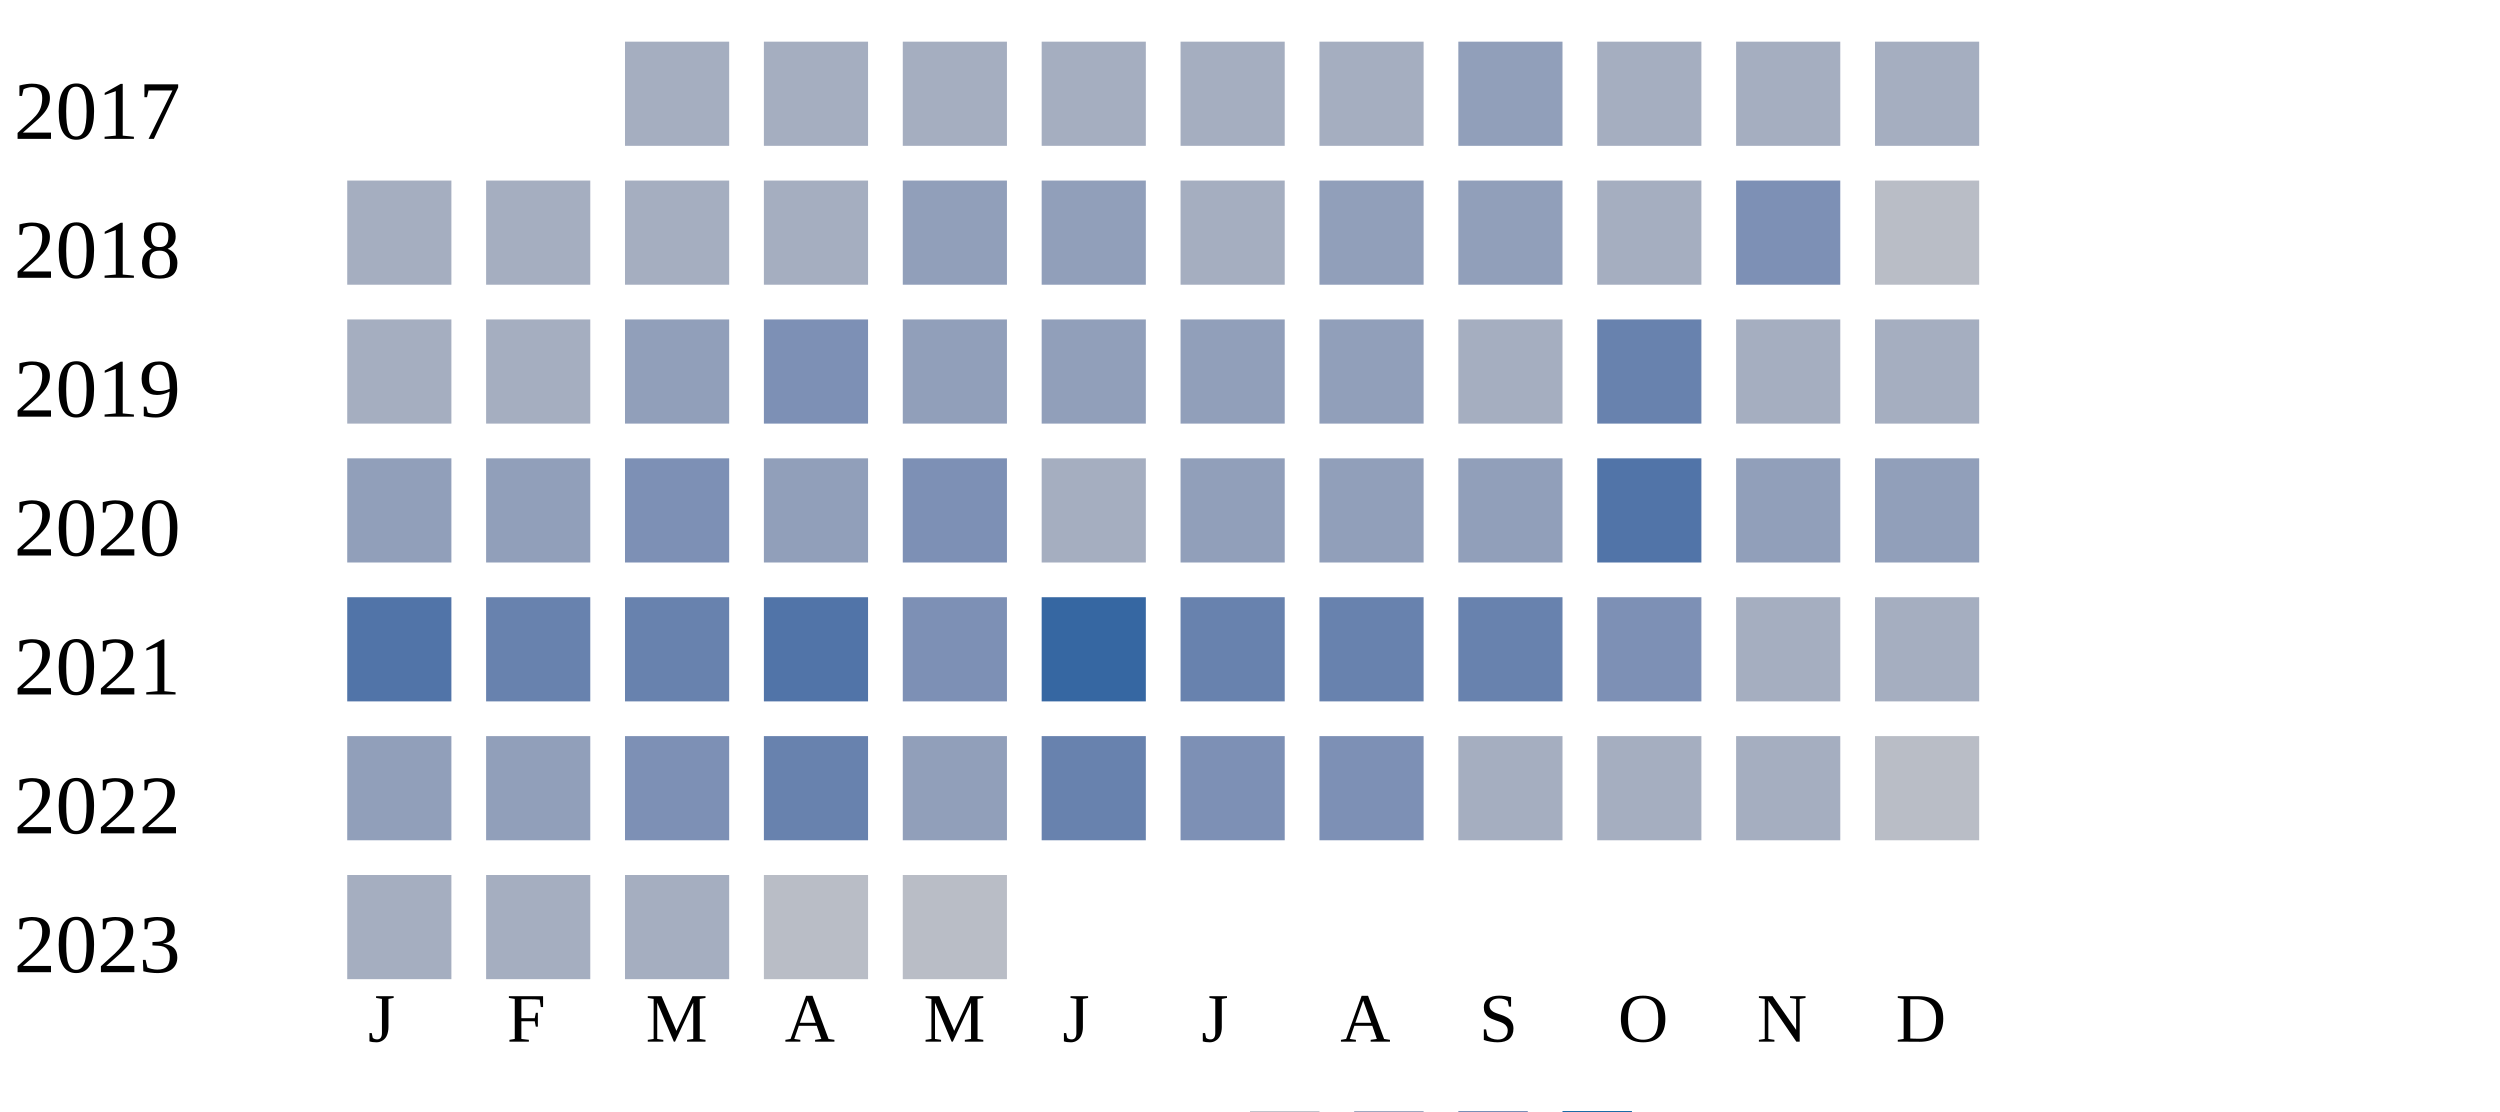
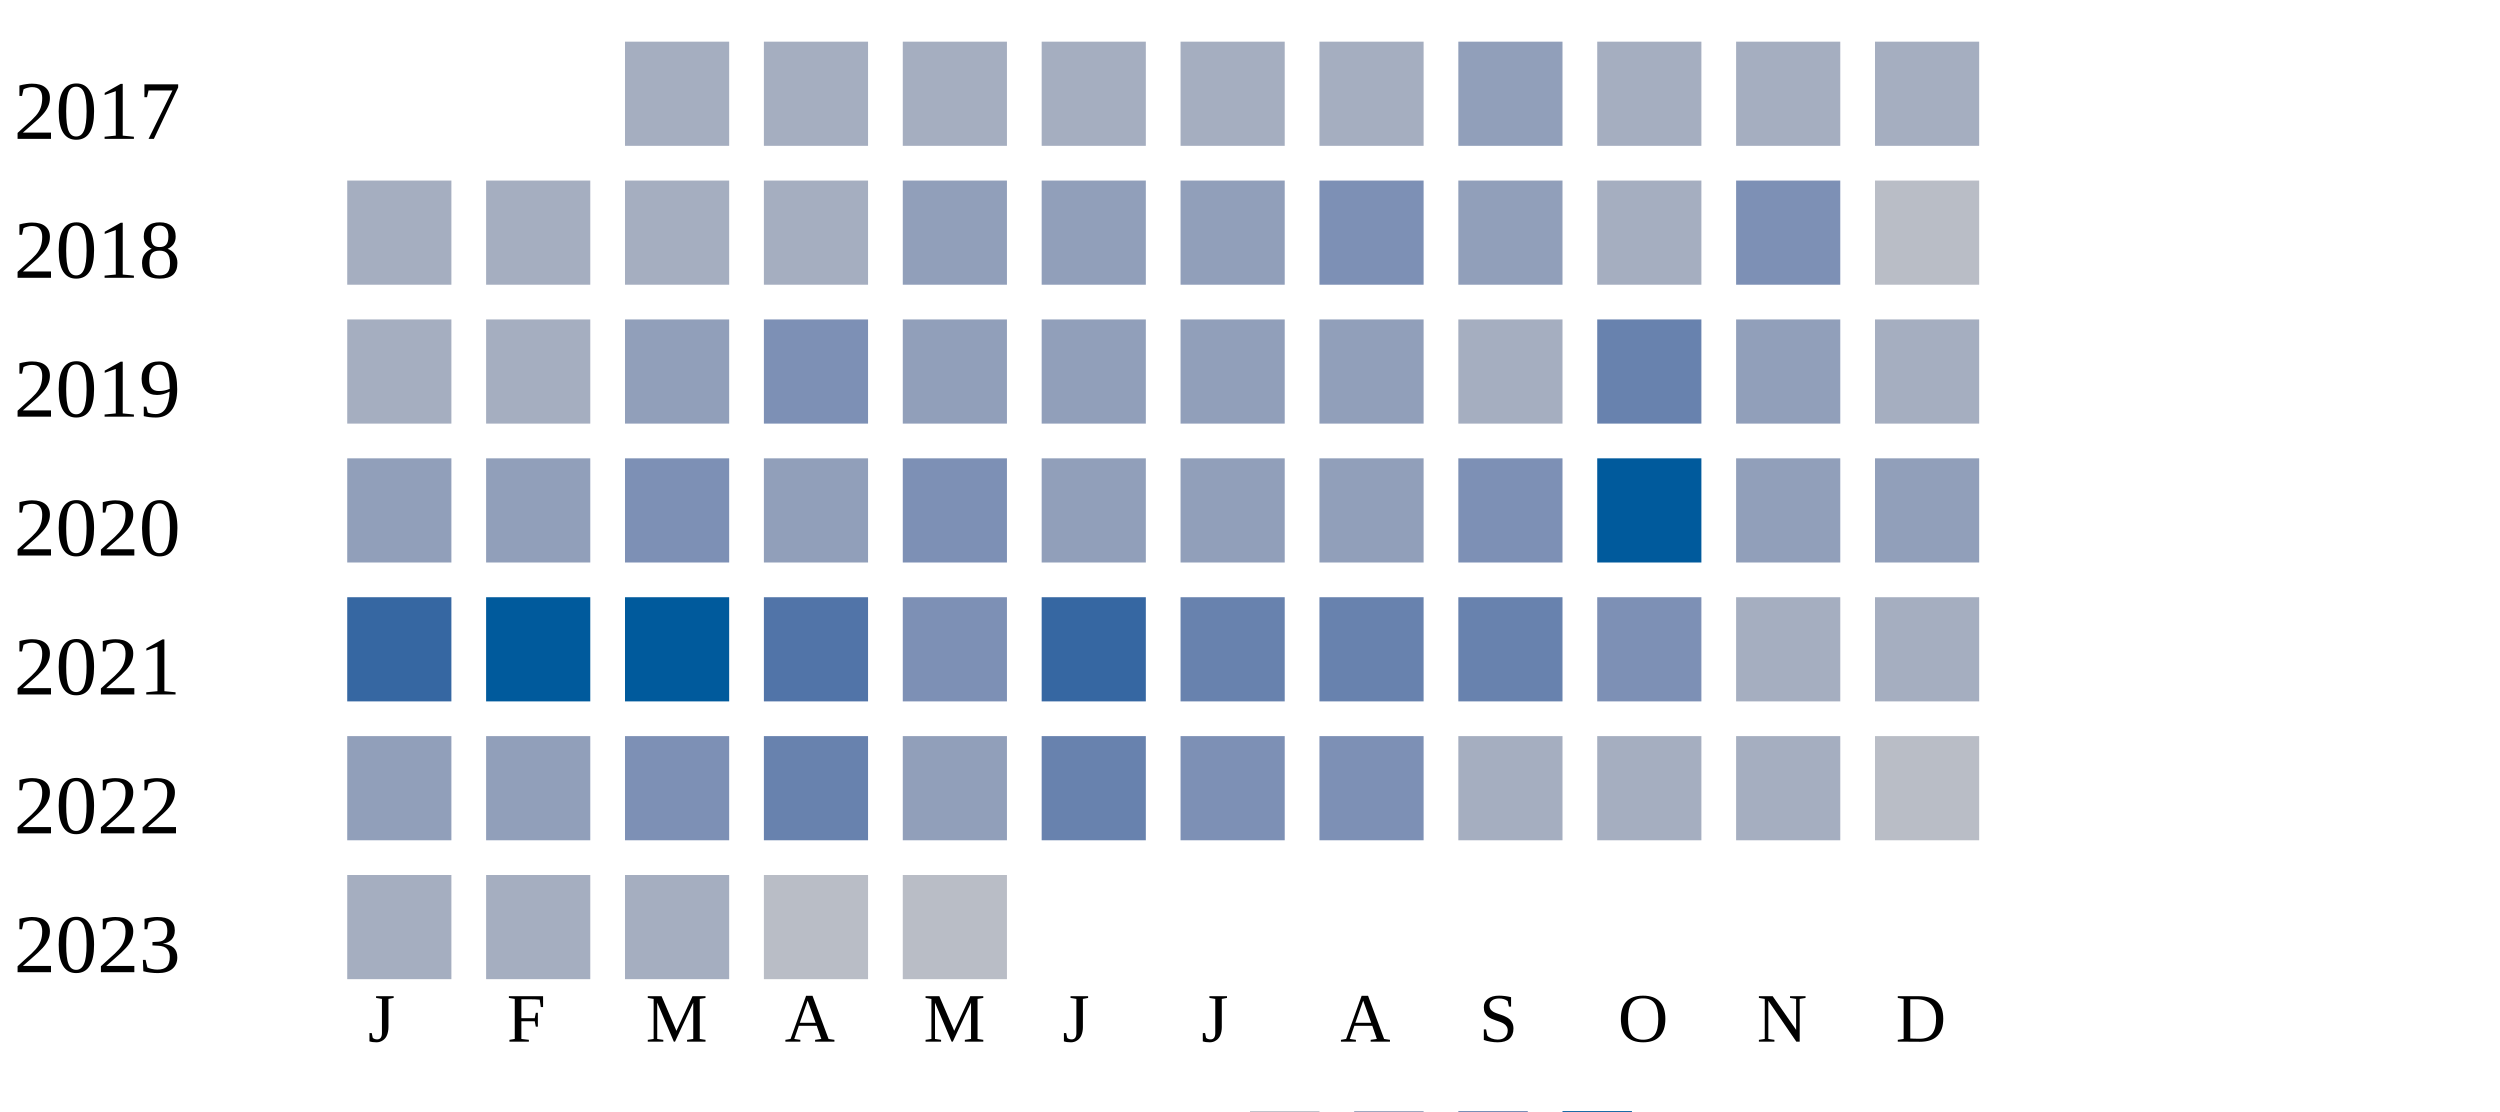
<svg xmlns="http://www.w3.org/2000/svg" width="360" height="160">
  <g transform="translate(0 0)">
    <text x="2" y="20">2017</text>
    <rect x="90" y="6" width="15" height="15" fill="#a5aec0" />
    <rect x="110" y="6" width="15" height="15" fill="#a5aec0" />
    <rect x="130" y="6" width="15" height="15" fill="#a5aec0" />
    <rect x="150" y="6" width="15" height="15" fill="#a5aec0" />
    <rect x="170" y="6" width="15" height="15" fill="#a5aec0" />
    <rect x="190" y="6" width="15" height="15" fill="#a5aec0" />
    <rect x="210" y="6" width="15" height="15" fill="#919fba" />
    <rect x="230" y="6" width="15" height="15" fill="#a5aec0" />
    <rect x="250" y="6" width="15" height="15" fill="#a5aec0" />
    <rect x="270" y="6" width="15" height="15" fill="#a5aec0" />
  </g>
  <g transform="translate(0 20)">
    <text x="2" y="20">2018</text>
    <rect x="50" y="6" width="15" height="15" fill="#a5aec0" />
    <rect x="70" y="6" width="15" height="15" fill="#a5aec0" />
    <rect x="90" y="6" width="15" height="15" fill="#a5aec0" />
    <rect x="110" y="6" width="15" height="15" fill="#a5aec0" />
    <rect x="130" y="6" width="15" height="15" fill="#919fba" />
    <rect x="150" y="6" width="15" height="15" fill="#919fba" />
-     <rect x="170" y="6" width="15" height="15" fill="#a5aec0" />
-     <rect x="190" y="6" width="15" height="15" fill="#919fba" />
+     <rect x="170" y="6" width="15" height="15" fill="#919fba" />
+     <rect x="190" y="6" width="15" height="15" fill="#7d90b5" />
    <rect x="210" y="6" width="15" height="15" fill="#919fba" />
    <rect x="230" y="6" width="15" height="15" fill="#a5aec0" />
    <rect x="250" y="6" width="15" height="15" fill="#7d90b5" />
    <rect x="270" y="6" width="15" height="15" fill="#b9bdc6" />
  </g>
  <g transform="translate(0 40)">
    <text x="2" y="20">2019</text>
    <rect x="50" y="6" width="15" height="15" fill="#a5aec0" />
    <rect x="70" y="6" width="15" height="15" fill="#a5aec0" />
    <rect x="90" y="6" width="15" height="15" fill="#919fba" />
    <rect x="110" y="6" width="15" height="15" fill="#7d90b5" />
    <rect x="130" y="6" width="15" height="15" fill="#919fba" />
    <rect x="150" y="6" width="15" height="15" fill="#919fba" />
    <rect x="170" y="6" width="15" height="15" fill="#919fba" />
    <rect x="190" y="6" width="15" height="15" fill="#919fba" />
    <rect x="210" y="6" width="15" height="15" fill="#a5aec0" />
    <rect x="230" y="6" width="15" height="15" fill="#6882ae" />
-     <rect x="250" y="6" width="15" height="15" fill="#a5aec0" />
+     <rect x="250" y="6" width="15" height="15" fill="#919fba" />
    <rect x="270" y="6" width="15" height="15" fill="#a5aec0" />
  </g>
  <g transform="translate(0 60)">
    <text x="2" y="20">2020</text>
    <rect x="50" y="6" width="15" height="15" fill="#919fba" />
    <rect x="70" y="6" width="15" height="15" fill="#919fba" />
    <rect x="90" y="6" width="15" height="15" fill="#7d90b5" />
    <rect x="110" y="6" width="15" height="15" fill="#919fba" />
    <rect x="130" y="6" width="15" height="15" fill="#7d90b5" />
-     <rect x="150" y="6" width="15" height="15" fill="#a5aec0" />
+     <rect x="150" y="6" width="15" height="15" fill="#919fba" />
    <rect x="170" y="6" width="15" height="15" fill="#919fba" />
    <rect x="190" y="6" width="15" height="15" fill="#919fba" />
-     <rect x="210" y="6" width="15" height="15" fill="#919fba" />
-     <rect x="230" y="6" width="15" height="15" fill="#5174a8" />
+     <rect x="210" y="6" width="15" height="15" fill="#7d90b5" />
+     <rect x="230" y="6" width="15" height="15" fill="#005a9c" />
    <rect x="250" y="6" width="15" height="15" fill="#919fba" />
    <rect x="270" y="6" width="15" height="15" fill="#919fba" />
  </g>
  <g transform="translate(0 80)">
    <text x="2" y="20">2021</text>
-     <rect x="50" y="6" width="15" height="15" fill="#5174a8" />
-     <rect x="70" y="6" width="15" height="15" fill="#6882ae" />
-     <rect x="90" y="6" width="15" height="15" fill="#6882ae" />
+     <rect x="50" y="6" width="15" height="15" fill="#3667a2" />
+     <rect x="70" y="6" width="15" height="15" fill="#005a9c" />
+     <rect x="90" y="6" width="15" height="15" fill="#005a9c" />
    <rect x="110" y="6" width="15" height="15" fill="#5174a8" />
    <rect x="130" y="6" width="15" height="15" fill="#7d90b5" />
    <rect x="150" y="6" width="15" height="15" fill="#3667a2" />
    <rect x="170" y="6" width="15" height="15" fill="#6882ae" />
    <rect x="190" y="6" width="15" height="15" fill="#6882ae" />
    <rect x="210" y="6" width="15" height="15" fill="#6882ae" />
    <rect x="230" y="6" width="15" height="15" fill="#7d90b5" />
    <rect x="250" y="6" width="15" height="15" fill="#a5aec0" />
    <rect x="270" y="6" width="15" height="15" fill="#a5aec0" />
  </g>
  <g transform="translate(0 100)">
    <text x="2" y="20">2022</text>
    <rect x="50" y="6" width="15" height="15" fill="#919fba" />
    <rect x="70" y="6" width="15" height="15" fill="#919fba" />
    <rect x="90" y="6" width="15" height="15" fill="#7d90b5" />
    <rect x="110" y="6" width="15" height="15" fill="#6882ae" />
    <rect x="130" y="6" width="15" height="15" fill="#919fba" />
    <rect x="150" y="6" width="15" height="15" fill="#6882ae" />
    <rect x="170" y="6" width="15" height="15" fill="#7d90b5" />
    <rect x="190" y="6" width="15" height="15" fill="#7d90b5" />
    <rect x="210" y="6" width="15" height="15" fill="#a5aec0" />
    <rect x="230" y="6" width="15" height="15" fill="#a5aec0" />
    <rect x="250" y="6" width="15" height="15" fill="#a5aec0" />
    <rect x="270" y="6" width="15" height="15" fill="#b9bdc6" />
  </g>
  <g transform="translate(0 120)">
    <text x="2" y="20">2023</text>
    <rect x="50" y="6" width="15" height="15" fill="#a5aec0" />
    <rect x="70" y="6" width="15" height="15" fill="#a5aec0" />
    <rect x="90" y="6" width="15" height="15" fill="#a5aec0" />
    <rect x="110" y="6" width="15" height="15" fill="#b9bdc6" />
    <rect x="130" y="6" width="15" height="15" fill="#b9bdc6" />
  </g>
  <text style="font-size: 10px; text-align: center" x="53" y="150">J</text>
  <text style="font-size: 10px; text-align: center" x="73" y="150">F</text>
  <text style="font-size: 10px; text-align: center" x="93" y="150">M</text>
  <text style="font-size: 10px; text-align: center" x="113" y="150">A</text>
  <text style="font-size: 10px; text-align: center" x="133" y="150">M</text>
  <text style="font-size: 10px; text-align: center" x="153" y="150">J</text>
  <text style="font-size: 10px; text-align: center" x="173" y="150">J</text>
  <text style="font-size: 10px; text-align: center" x="193" y="150">A</text>
  <text style="font-size: 10px; text-align: center" x="213" y="150">S</text>
  <text style="font-size: 10px; text-align: center" x="233" y="150">O</text>
  <text style="font-size: 10px; text-align: center" x="253" y="150">N</text>
  <text style="font-size: 10px; text-align: center" x="273" y="150">D</text>
  <text style="font-size: 10px;" x="155" y="169">Less</text>
  <rect fill="#b9bdc6" width="10" height="10" x="180" y="160" />
  <rect fill="#919fba" width="10" height="10" x="195" y="160" />
  <rect fill="#6882ae" width="10" height="10" x="210" y="160" />
  <rect fill="#005a9c" width="10" height="10" x="225" y="160" />
  <text x="240" y="169" style="font-size: 10px;">More</text>
</svg>
